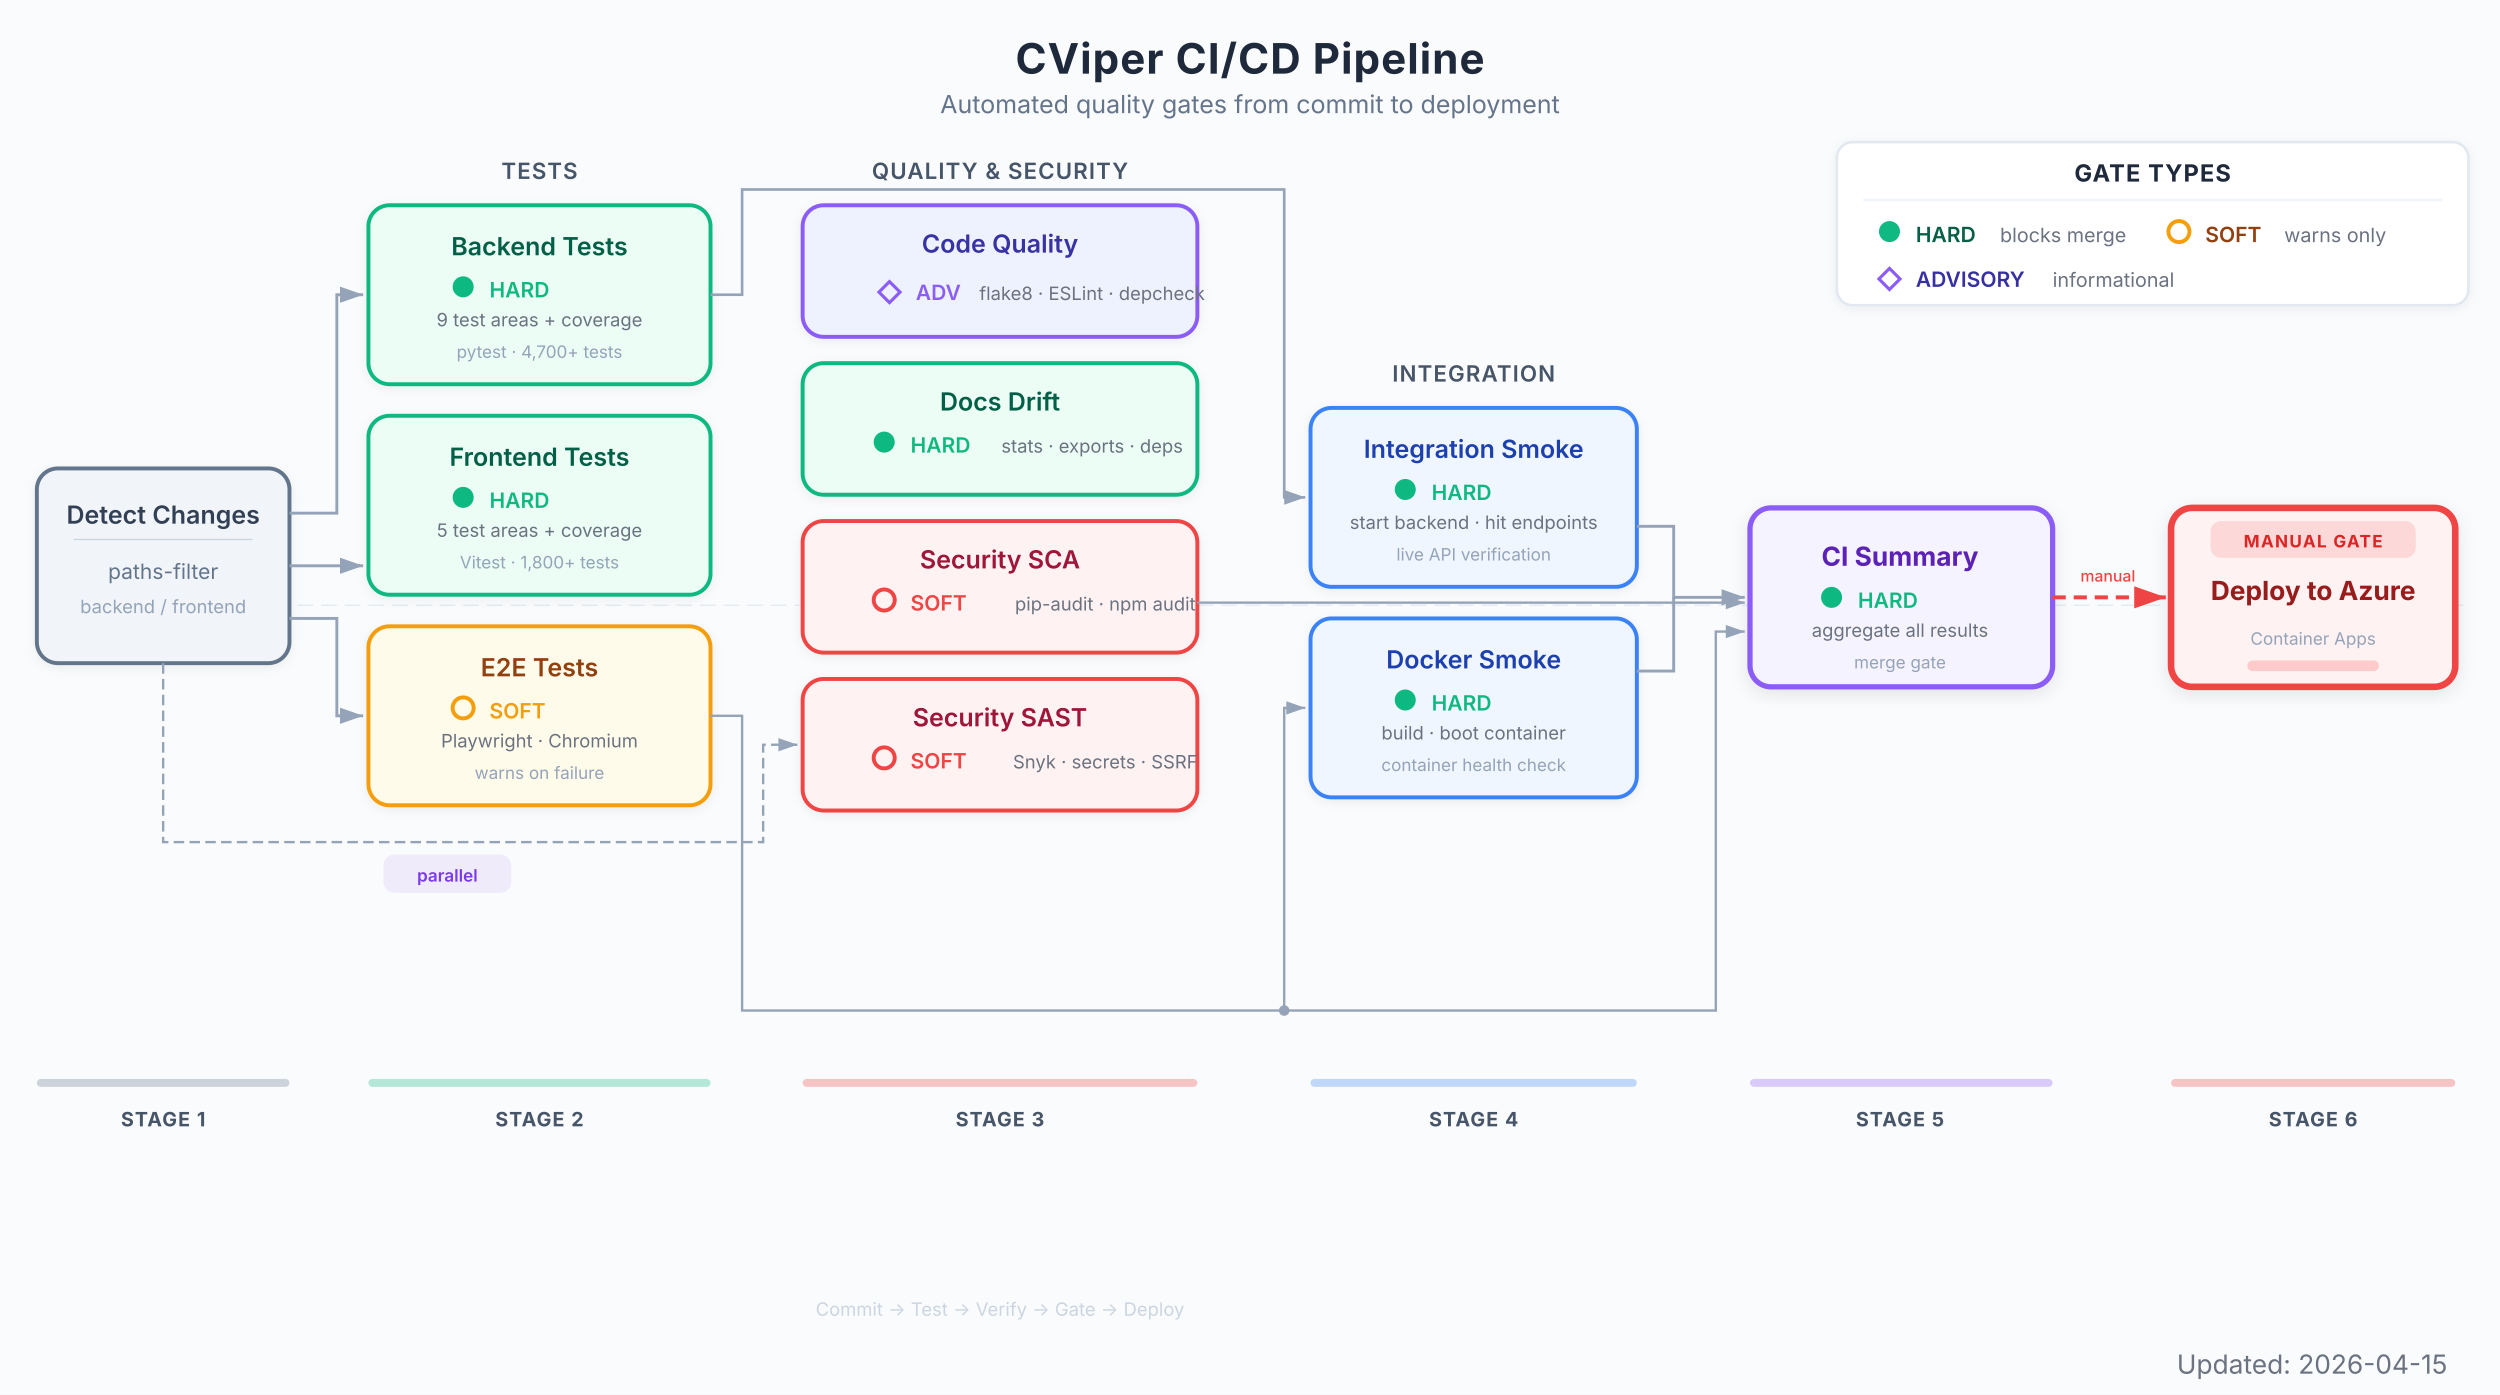
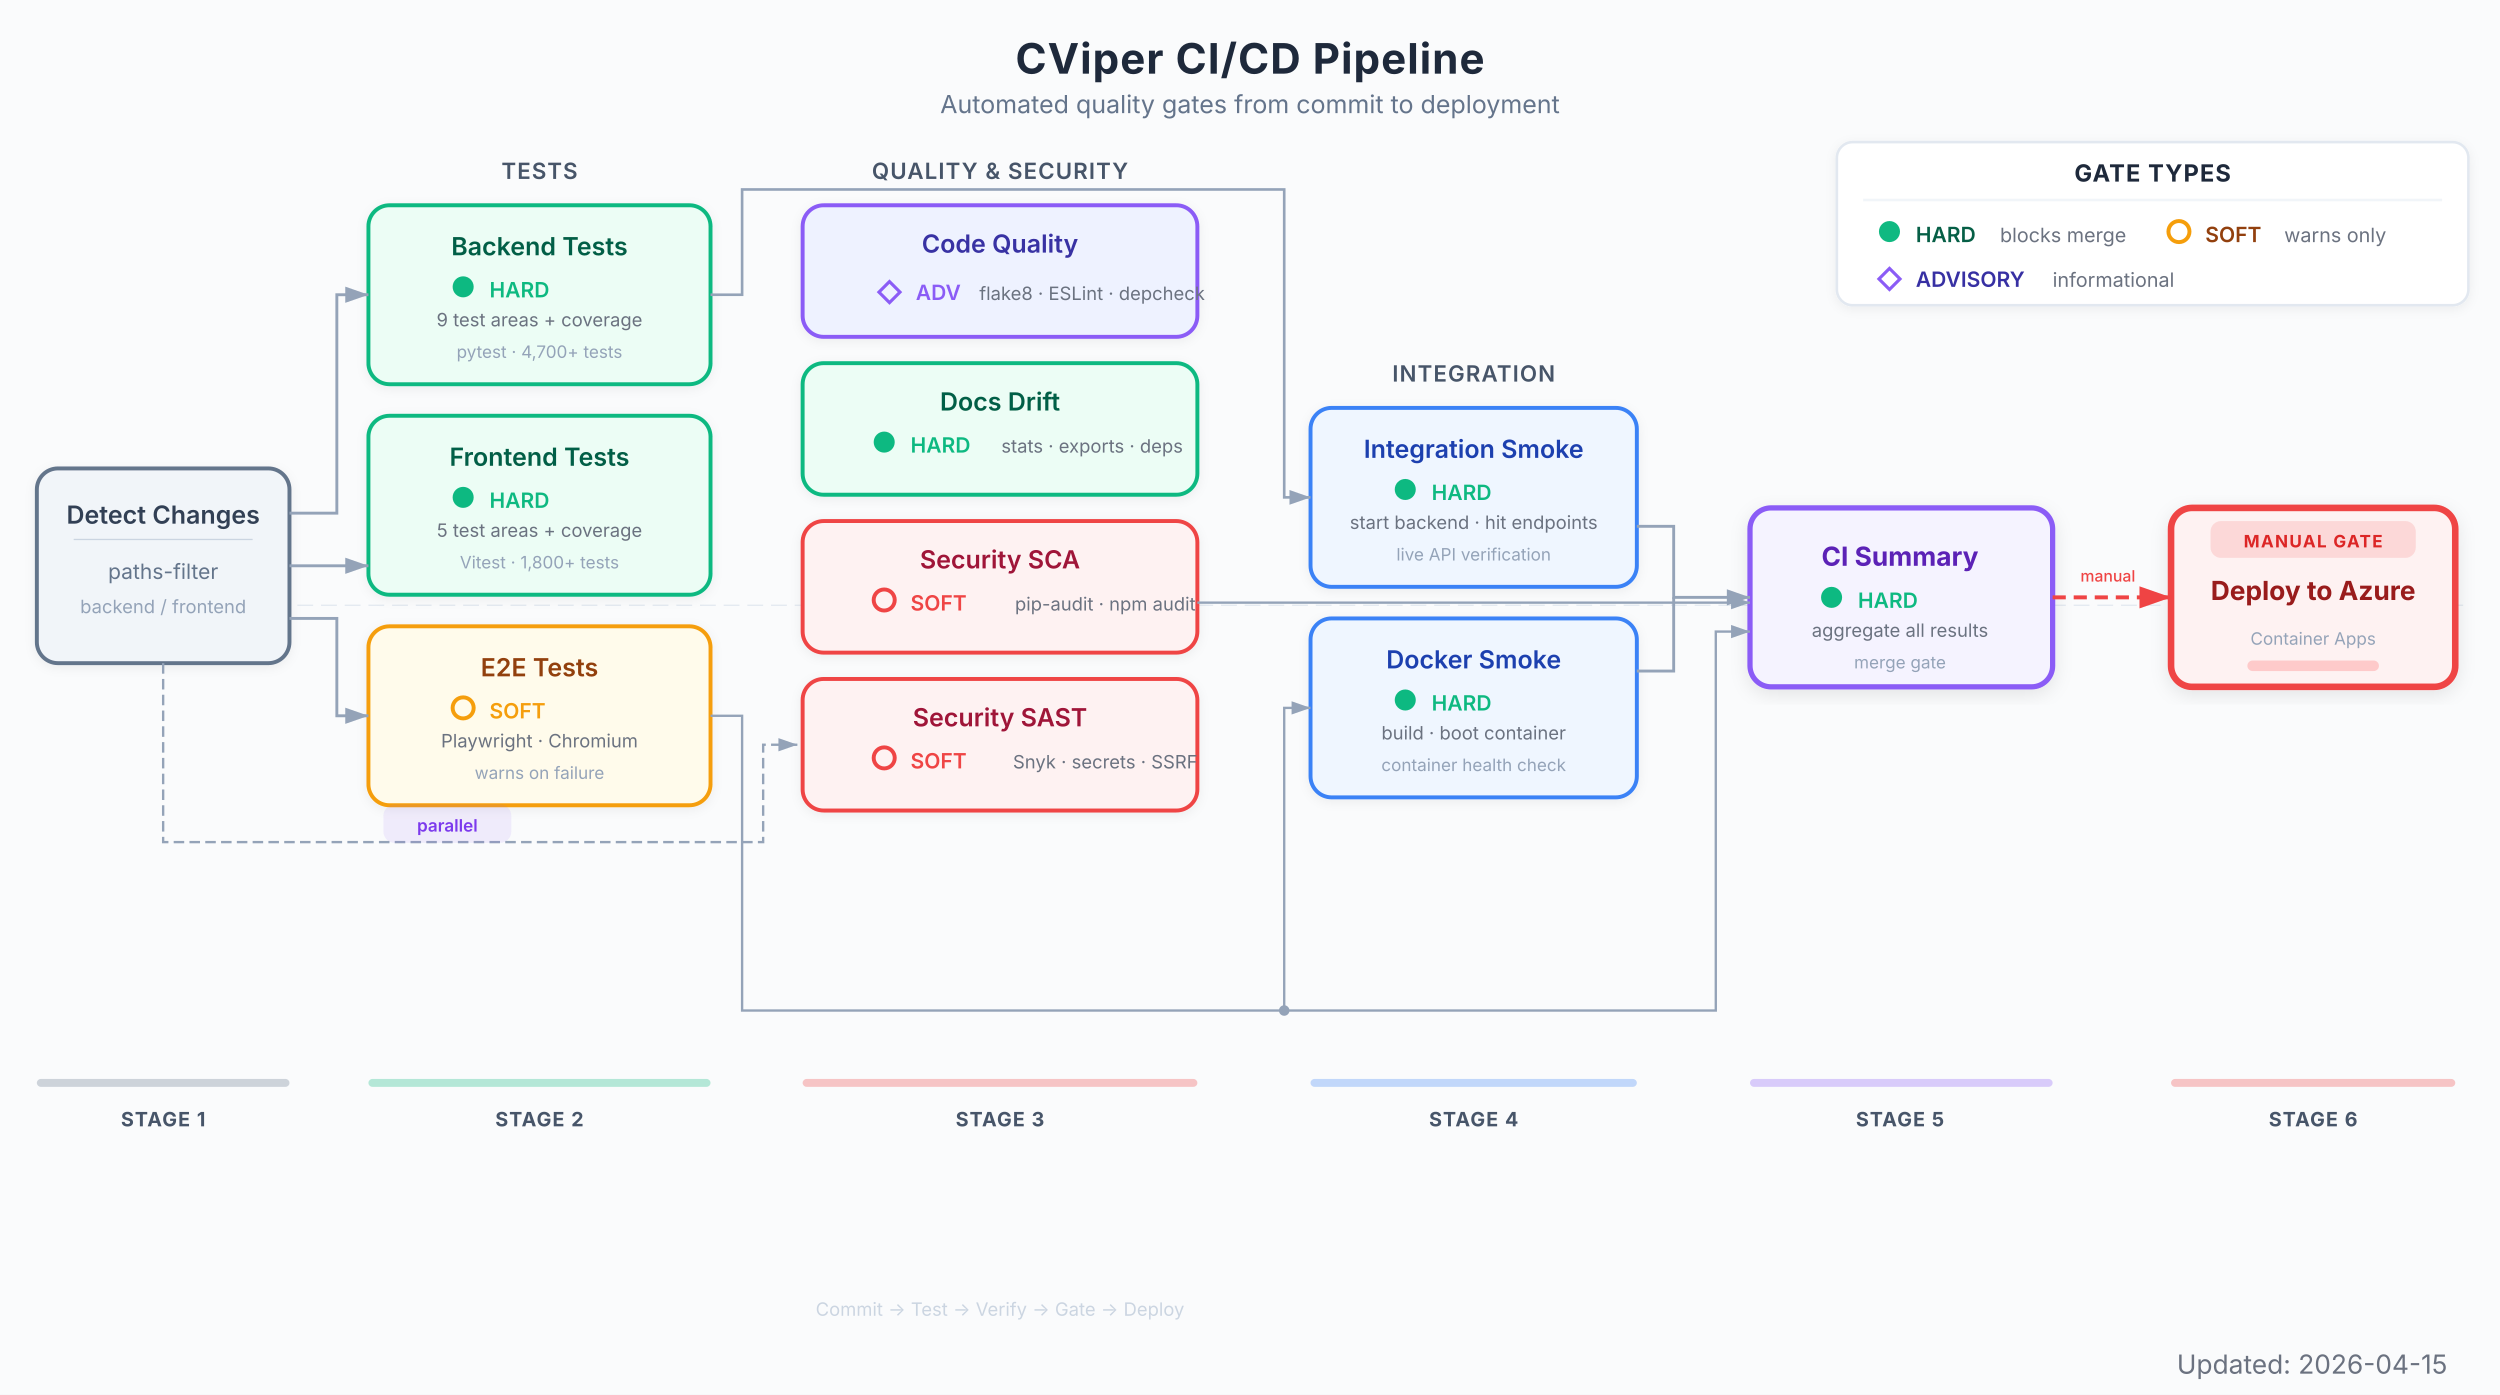
<svg xmlns="http://www.w3.org/2000/svg" viewBox="0 0 950 530" font-family="Inter, system-ui, -apple-system, sans-serif">
  <defs>
    <marker id="arrow" viewBox="0 0 10 7" refX="10" refY="3.5" markerWidth="8" markerHeight="6" orient="auto-start-reverse">
      <path d="M 0 0 L 10 3.5 L 0 7 z" fill="#94a3b8" />
    </marker>
    <marker id="arrow-red" viewBox="0 0 10 7" refX="10" refY="3.5" markerWidth="8" markerHeight="6" orient="auto-start-reverse">
      <path d="M 0 0 L 10 3.5 L 0 7 z" fill="#EF4444" />
    </marker>
    <filter id="shadow">
      <feDropShadow dx="0" dy="1" stdDeviation="2" flood-color="#000" flood-opacity="0.06" />
    </filter>
    <filter id="shadow-lg">
      <feDropShadow dx="0" dy="2" stdDeviation="3.5" flood-color="#000" flood-opacity="0.09" />
    </filter>
  </defs>
  <rect width="950" height="530" fill="#fafbfc" />
  <text x="475" y="28" text-anchor="middle" font-size="16" font-weight="700" fill="#1e293b" letter-spacing="0.4">CViper CI/CD Pipeline</text>
  <text x="475" y="43" text-anchor="middle" font-size="9.5" fill="#64748b">Automated quality gates from commit to deployment</text>
  <g transform="translate(698, 54)">
    <rect x="0" y="0" width="240" height="62" rx="6" fill="#ffffff" stroke="#e2e8f0" stroke-width="1" filter="url(#shadow)" />
    <text x="120" y="15" text-anchor="middle" font-size="9" font-weight="700" fill="#1e293b" letter-spacing="0.4">GATE TYPES</text>
    <line x1="10" y1="22" x2="230" y2="22" stroke="#f1f5f9" stroke-width="1" />
    <circle cx="20" cy="34" r="4" fill="#10B981" />
    <text x="30" y="38" font-size="8" font-weight="600" fill="#065f46">HARD</text>
    <text x="62" y="38" font-size="7.5" fill="#6b7280">blocks merge</text>
    <circle cx="130" cy="34" r="4" fill="none" stroke="#F59E0B" stroke-width="1.5" />
    <text x="140" y="38" font-size="8" font-weight="600" fill="#92400e">SOFT</text>
    <text x="170" y="38" font-size="7.5" fill="#6b7280">warns only</text>
    <polygon points="20,48 24,52 20,56 16,52" fill="none" stroke="#8B5CF6" stroke-width="1.2" />
    <text x="30" y="55" font-size="8" font-weight="600" fill="#3730a3">ADVISORY</text>
    <text x="82" y="55" font-size="7.5" fill="#6b7280">informational</text>
  </g>
  <line x1="14" y1="230" x2="936" y2="230" stroke="#e2e8f0" stroke-width="0.5" stroke-dasharray="6,3" />
  <g filter="url(#shadow)">
    <rect x="14" y="178" width="96" height="74" rx="8" fill="#f1f5f9" stroke="#64748b" stroke-width="1.5" />
    <text x="62" y="199" text-anchor="middle" font-size="9.5" font-weight="600" fill="#334155">Detect Changes</text>
    <line x1="28" y1="205" x2="96" y2="205" stroke="#cbd5e1" stroke-width="0.5" />
    <text x="62" y="220" text-anchor="middle" font-size="8" fill="#64748b">paths-filter</text>
    <text x="62" y="233" text-anchor="middle" font-size="7" fill="#94a3b8">backend / frontend</text>
  </g>
  <text x="205" y="68" text-anchor="middle" font-size="8.5" font-weight="600" fill="#475569" letter-spacing="0.4">TESTS</text>
  <g filter="url(#shadow)">
    <rect x="140" y="78" width="130" height="68" rx="8" fill="#ecfdf5" stroke="#10B981" stroke-width="1.5" />
    <text x="205" y="97" text-anchor="middle" font-size="9.5" font-weight="600" fill="#065f46">Backend Tests</text>
    <circle cx="176" cy="109" r="4" fill="#10B981" />
    <text x="186" y="113" font-size="8" fill="#10B981" font-weight="600">HARD</text>
    <text x="205" y="124" text-anchor="middle" font-size="7" fill="#6b7280">9 test areas + coverage</text>
    <text x="205" y="136" text-anchor="middle" font-size="6.5" fill="#94a3b8">pytest · 4,700+ tests</text>
  </g>
  <g filter="url(#shadow)">
    <rect x="140" y="158" width="130" height="68" rx="8" fill="#ecfdf5" stroke="#10B981" stroke-width="1.5" />
    <text x="205" y="177" text-anchor="middle" font-size="9.5" font-weight="600" fill="#065f46">Frontend Tests</text>
    <circle cx="176" cy="189" r="4" fill="#10B981" />
    <text x="186" y="193" font-size="8" fill="#10B981" font-weight="600">HARD</text>
    <text x="205" y="204" text-anchor="middle" font-size="7" fill="#6b7280">5 test areas + coverage</text>
    <text x="205" y="216" text-anchor="middle" font-size="6.5" fill="#94a3b8">Vitest · 1,800+ tests</text>
  </g>
  <g filter="url(#shadow)">
    <rect x="140" y="238" width="130" height="68" rx="8" fill="#fffbeb" stroke="#F59E0B" stroke-width="1.5" />
    <text x="205" y="257" text-anchor="middle" font-size="9.5" font-weight="600" fill="#92400e">E2E Tests</text>
    <circle cx="176" cy="269" r="4" fill="none" stroke="#F59E0B" stroke-width="1.5" />
    <text x="186" y="273" font-size="8" fill="#F59E0B" font-weight="600">SOFT</text>
    <text x="205" y="284" text-anchor="middle" font-size="7" fill="#6b7280">Playwright · Chromium</text>
    <text x="205" y="296" text-anchor="middle" font-size="6.5" fill="#94a3b8">warns on failure</text>
  </g>
  <text x="380" y="68" text-anchor="middle" font-size="8.5" font-weight="600" fill="#475569" letter-spacing="0.4">QUALITY &amp; SECURITY</text>
  <g filter="url(#shadow)">
    <rect x="305" y="78" width="150" height="50" rx="8" fill="#eef2ff" stroke="#8B5CF6" stroke-width="1.5" />
    <text x="380" y="96" text-anchor="middle" font-size="9.5" font-weight="600" fill="#3730a3">Code Quality</text>
    <polygon points="338,107 342,111 338,115 334,111" fill="none" stroke="#8B5CF6" stroke-width="1.2" />
    <text x="348" y="114" font-size="8" fill="#8B5CF6" font-weight="600">ADV</text>
    <text x="415" y="114" text-anchor="middle" font-size="7" fill="#6b7280">flake8 · ESLint · depcheck</text>
  </g>
  <g filter="url(#shadow)">
    <rect x="305" y="138" width="150" height="50" rx="8" fill="#ecfdf5" stroke="#10B981" stroke-width="1.5" />
    <text x="380" y="156" text-anchor="middle" font-size="9.5" font-weight="600" fill="#065f46">Docs Drift</text>
    <circle cx="336" cy="168" r="4" fill="#10B981" />
    <text x="346" y="172" font-size="8" fill="#10B981" font-weight="600">HARD</text>
    <text x="415" y="172" text-anchor="middle" font-size="7" fill="#6b7280">stats · exports · deps</text>
  </g>
  <g filter="url(#shadow)">
    <rect x="305" y="198" width="150" height="50" rx="8" fill="#fef2f2" stroke="#EF4444" stroke-width="1.5" />
    <text x="380" y="216" text-anchor="middle" font-size="9.5" font-weight="600" fill="#9f1239">Security SCA</text>
    <circle cx="336" cy="228" r="4" fill="none" stroke="#EF4444" stroke-width="1.5" />
    <text x="346" y="232" font-size="8" fill="#EF4444" font-weight="600">SOFT</text>
    <text x="420" y="232" text-anchor="middle" font-size="7" fill="#6b7280">pip-audit · npm audit</text>
  </g>
  <g filter="url(#shadow)">
    <rect x="305" y="258" width="150" height="50" rx="8" fill="#fef2f2" stroke="#EF4444" stroke-width="1.5" />
    <text x="380" y="276" text-anchor="middle" font-size="9.5" font-weight="600" fill="#9f1239">Security SAST</text>
    <circle cx="336" cy="288" r="4" fill="none" stroke="#EF4444" stroke-width="1.5" />
    <text x="346" y="292" font-size="8" fill="#EF4444" font-weight="600">SOFT</text>
    <text x="420" y="292" text-anchor="middle" font-size="7" fill="#6b7280">Snyk · secrets · SSRF</text>
  </g>
  <text x="560" y="145" text-anchor="middle" font-size="8.5" font-weight="600" fill="#475569" letter-spacing="0.4">INTEGRATION</text>
  <g filter="url(#shadow)">
    <rect x="498" y="155" width="124" height="68" rx="8" fill="#eff6ff" stroke="#3B82F6" stroke-width="1.5" />
    <text x="560" y="174" text-anchor="middle" font-size="9.5" font-weight="600" fill="#1e40af">Integration Smoke</text>
    <circle cx="534" cy="186" r="4" fill="#10B981" />
    <text x="544" y="190" font-size="8" fill="#10B981" font-weight="600">HARD</text>
    <text x="560" y="201" text-anchor="middle" font-size="7" fill="#6b7280">start backend · hit endpoints</text>
    <text x="560" y="213" text-anchor="middle" font-size="6.5" fill="#94a3b8">live API verification</text>
  </g>
  <g filter="url(#shadow)">
    <rect x="498" y="235" width="124" height="68" rx="8" fill="#eff6ff" stroke="#3B82F6" stroke-width="1.5" />
    <text x="560" y="254" text-anchor="middle" font-size="9.5" font-weight="600" fill="#1e40af">Docker Smoke</text>
    <circle cx="534" cy="266" r="4" fill="#10B981" />
    <text x="544" y="270" font-size="8" fill="#10B981" font-weight="600">HARD</text>
    <text x="560" y="281" text-anchor="middle" font-size="7" fill="#6b7280">build · boot container</text>
    <text x="560" y="293" text-anchor="middle" font-size="6.5" fill="#94a3b8">container health check</text>
  </g>
  <g filter="url(#shadow-lg)">
    <rect x="665" y="193" width="115" height="68" rx="8" fill="#f5f3ff" stroke="#8B5CF6" stroke-width="2" />
    <text x="722" y="215" text-anchor="middle" font-size="10" font-weight="700" fill="#5b21b6">CI Summary</text>
    <circle cx="696" cy="227" r="4" fill="#10B981" />
    <text x="706" y="231" font-size="8" fill="#10B981" font-weight="600">HARD</text>
    <text x="722" y="242" text-anchor="middle" font-size="7" fill="#6b7280">aggregate all results</text>
    <text x="722" y="254" text-anchor="middle" font-size="6.5" fill="#94a3b8">merge gate</text>
  </g>
  <g filter="url(#shadow-lg)">
    <rect x="825" y="193" width="108" height="68" rx="8" fill="#fef2f2" stroke="#EF4444" stroke-width="2.5" />
    <rect x="840" y="198" width="78" height="14" rx="4" fill="#EF4444" opacity="0.15" />
    <text x="879" y="208" text-anchor="middle" font-size="6.5" font-weight="700" fill="#dc2626" letter-spacing="0.5">MANUAL GATE</text>
    <text x="879" y="228" text-anchor="middle" font-size="10" font-weight="700" fill="#991b1b">Deploy to Azure</text>
    <text x="879" y="245" text-anchor="middle" font-size="6.5" fill="#94a3b8">Container Apps</text>
    <rect x="854" y="251" width="50" height="4" rx="2" fill="#fecaca" />
  </g>
-   <path d="M 110 195 L 128 195 L 128 112 L 138 112" stroke="#94a3b8" stroke-width="1.1" fill="none" marker-end="url(#arrow)" />
-   <line x1="110" y1="215" x2="138" y2="215" stroke="#94a3b8" stroke-width="1.1" marker-end="url(#arrow)" />
-   <path d="M 110 235 L 128 235 L 128 272 L 138 272" stroke="#94a3b8" stroke-width="1.1" fill="none" marker-end="url(#arrow)" />
+   <path d="M 110 195 L 128 195 L 128 112 L 140 112" stroke="#94a3b8" stroke-width="1.1" fill="none" marker-end="url(#arrow)" />
+   <line x1="110" y1="215" x2="140" y2="215" stroke="#94a3b8" stroke-width="1.1" marker-end="url(#arrow)" />
+   <path d="M 110 235 L 128 235 L 128 272 L 140 272" stroke="#94a3b8" stroke-width="1.1" fill="none" marker-end="url(#arrow)" />
  <path d="M 62 252 L 62 320 L 290 320 L 290 283 L 303 283" stroke="#94a3b8" stroke-width="0.9" fill="none" stroke-dasharray="4,2" marker-end="url(#arrow)" />
-   <rect x="146" y="325" width="48" height="14" rx="4" fill="#8B5CF6" opacity="0.1" stroke="#8B5CF6" stroke-width="0.6" />
-   <text x="170" y="335" text-anchor="middle" font-size="6.5" font-weight="600" fill="#7c3aed">parallel</text>
-   <path d="M 270 112 L 282 112 L 282 72 L 488 72 L 488 189 L 496 189" stroke="#94a3b8" stroke-width="1.0" fill="none" marker-end="url(#arrow)" />
-   <path d="M 270 272 L 282 272 L 282 384 L 488 384 L 488 269 L 496 269" stroke="#94a3b8" stroke-width="0.9" fill="none" marker-end="url(#arrow)" />
-   <path d="M 488 384 L 652 384 L 652 240 L 663 240" stroke="#94a3b8" stroke-width="0.9" fill="none" marker-end="url(#arrow)" />
+   <rect x="146" y="306" width="48" height="14" rx="4" fill="#8B5CF6" opacity="0.1" stroke="#8B5CF6" stroke-width="0.6" />
+   <text x="170" y="316" text-anchor="middle" font-size="6.5" font-weight="600" fill="#7c3aed">parallel</text>
+   <path d="M 270 112 L 282 112 L 282 72 L 488 72 L 488 189 L 498 189" stroke="#94a3b8" stroke-width="1.0" fill="none" marker-end="url(#arrow)" />
+   <path d="M 270 272 L 282 272 L 282 384 L 488 384 L 488 269 L 498 269" stroke="#94a3b8" stroke-width="0.9" fill="none" marker-end="url(#arrow)" />
+   <path d="M 488 384 L 652 384 L 652 240 L 665 240" stroke="#94a3b8" stroke-width="0.9" fill="none" marker-end="url(#arrow)" />
  <circle cx="488" cy="384" r="2" fill="#94a3b8" />
-   <path d="M 455 229 L 663 229" stroke="#94a3b8" stroke-width="0.9" fill="none" marker-end="url(#arrow)" />
-   <path d="M 622 200 L 636 200 L 636 227 L 663 227" stroke="#94a3b8" stroke-width="1.1" fill="none" marker-end="url(#arrow)" />
+   <path d="M 455 229 L 665 229" stroke="#94a3b8" stroke-width="0.9" fill="none" marker-end="url(#arrow)" />
+   <path d="M 622 200 L 636 200 L 636 227 L 665 227" stroke="#94a3b8" stroke-width="1.1" fill="none" marker-end="url(#arrow)" />
  <path d="M 622 255 L 636 255 L 636 227" stroke="#94a3b8" stroke-width="1.1" fill="none" />
-   <line x1="780" y1="227" x2="823" y2="227" stroke="#EF4444" stroke-width="1.5" stroke-dasharray="5,3" marker-end="url(#arrow-red)" />
+   <line x1="780" y1="227" x2="825" y2="227" stroke="#EF4444" stroke-width="1.5" stroke-dasharray="5,3" marker-end="url(#arrow-red)" />
  <text x="801" y="221" text-anchor="middle" font-size="6" fill="#EF4444" font-weight="500">manual</text>
  <rect x="14" y="410" width="96" height="3" rx="1.5" fill="#64748b" opacity="0.3" />
  <text x="62" y="428" text-anchor="middle" font-size="7.5" font-weight="700" fill="#475569" letter-spacing="0.4">STAGE 1</text>
  <rect x="140" y="410" width="130" height="3" rx="1.5" fill="#10B981" opacity="0.3" />
  <text x="205" y="428" text-anchor="middle" font-size="7.5" font-weight="700" fill="#475569" letter-spacing="0.4">STAGE 2</text>
  <rect x="305" y="410" width="150" height="3" rx="1.5" fill="#EF4444" opacity="0.3" />
  <text x="380" y="428" text-anchor="middle" font-size="7.5" font-weight="700" fill="#475569" letter-spacing="0.4">STAGE 3</text>
  <rect x="498" y="410" width="124" height="3" rx="1.5" fill="#3B82F6" opacity="0.3" />
  <text x="560" y="428" text-anchor="middle" font-size="7.5" font-weight="700" fill="#475569" letter-spacing="0.4">STAGE 4</text>
  <rect x="665" y="410" width="115" height="3" rx="1.5" fill="#8B5CF6" opacity="0.3" />
  <text x="722" y="428" text-anchor="middle" font-size="7.5" font-weight="700" fill="#475569" letter-spacing="0.4">STAGE 5</text>
  <rect x="825" y="410" width="108" height="3" rx="1.5" fill="#EF4444" opacity="0.3" />
  <text x="879" y="428" text-anchor="middle" font-size="7.5" font-weight="700" fill="#475569" letter-spacing="0.4">STAGE 6</text>
  <text x="380" y="500" text-anchor="middle" font-size="7" fill="#cbd5e1">Commit → Test → Verify → Gate → Deploy</text>
  <text x="930" y="522" text-anchor="end" font-size="10" fill="#6B7280">Updated: 2026-04-15</text>
</svg>
